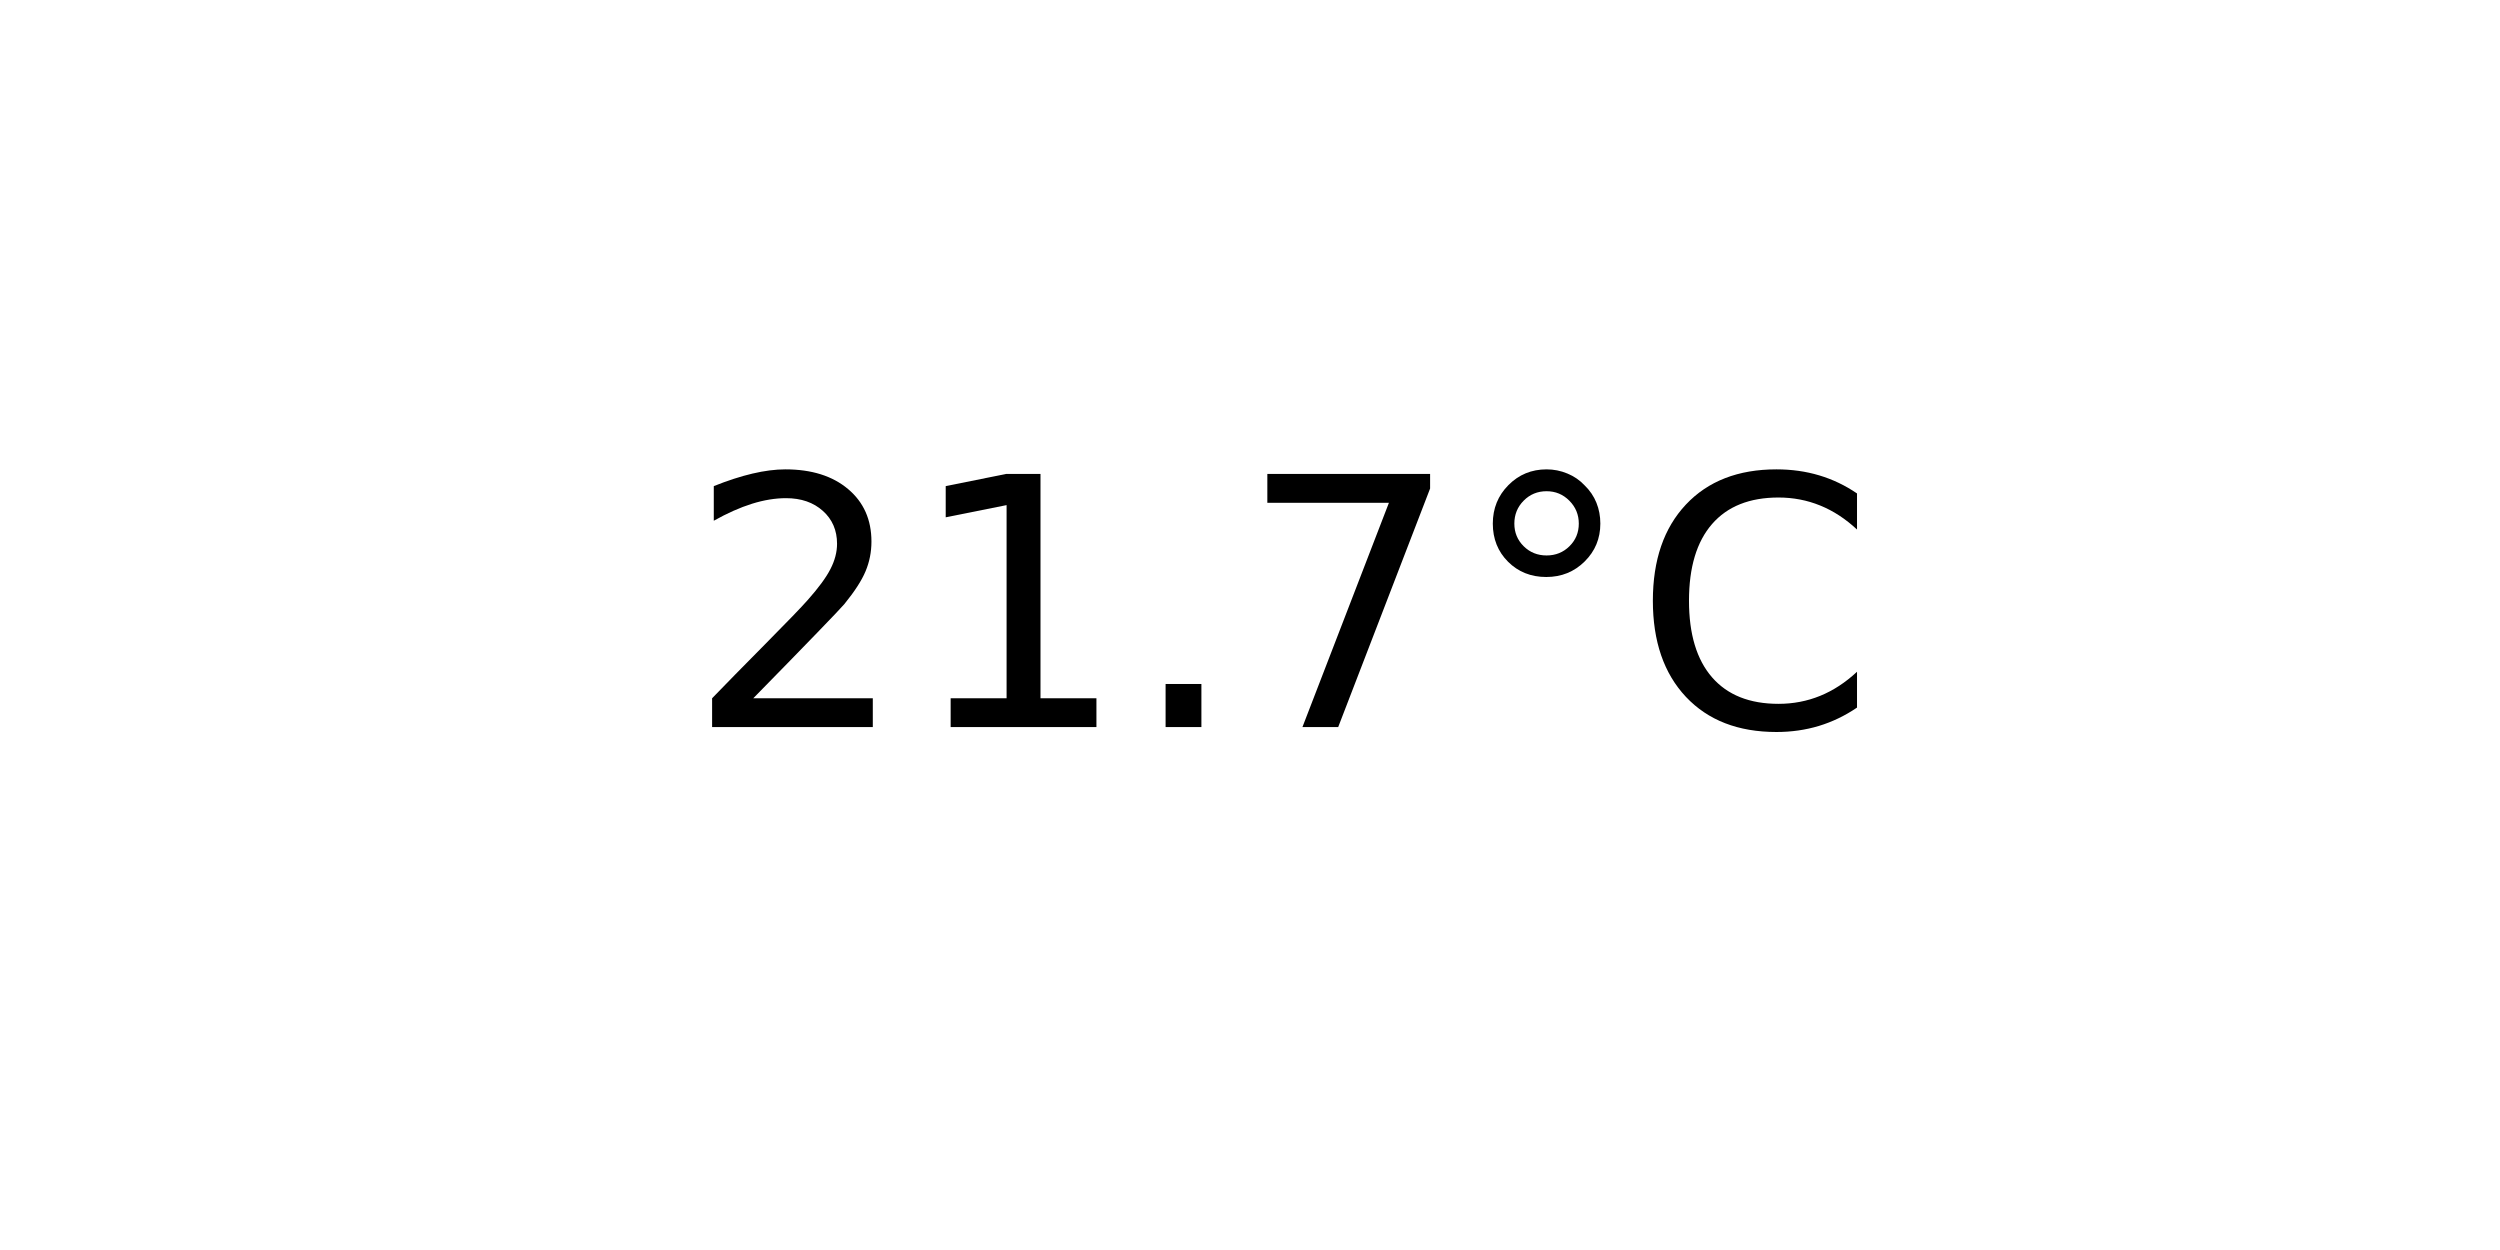
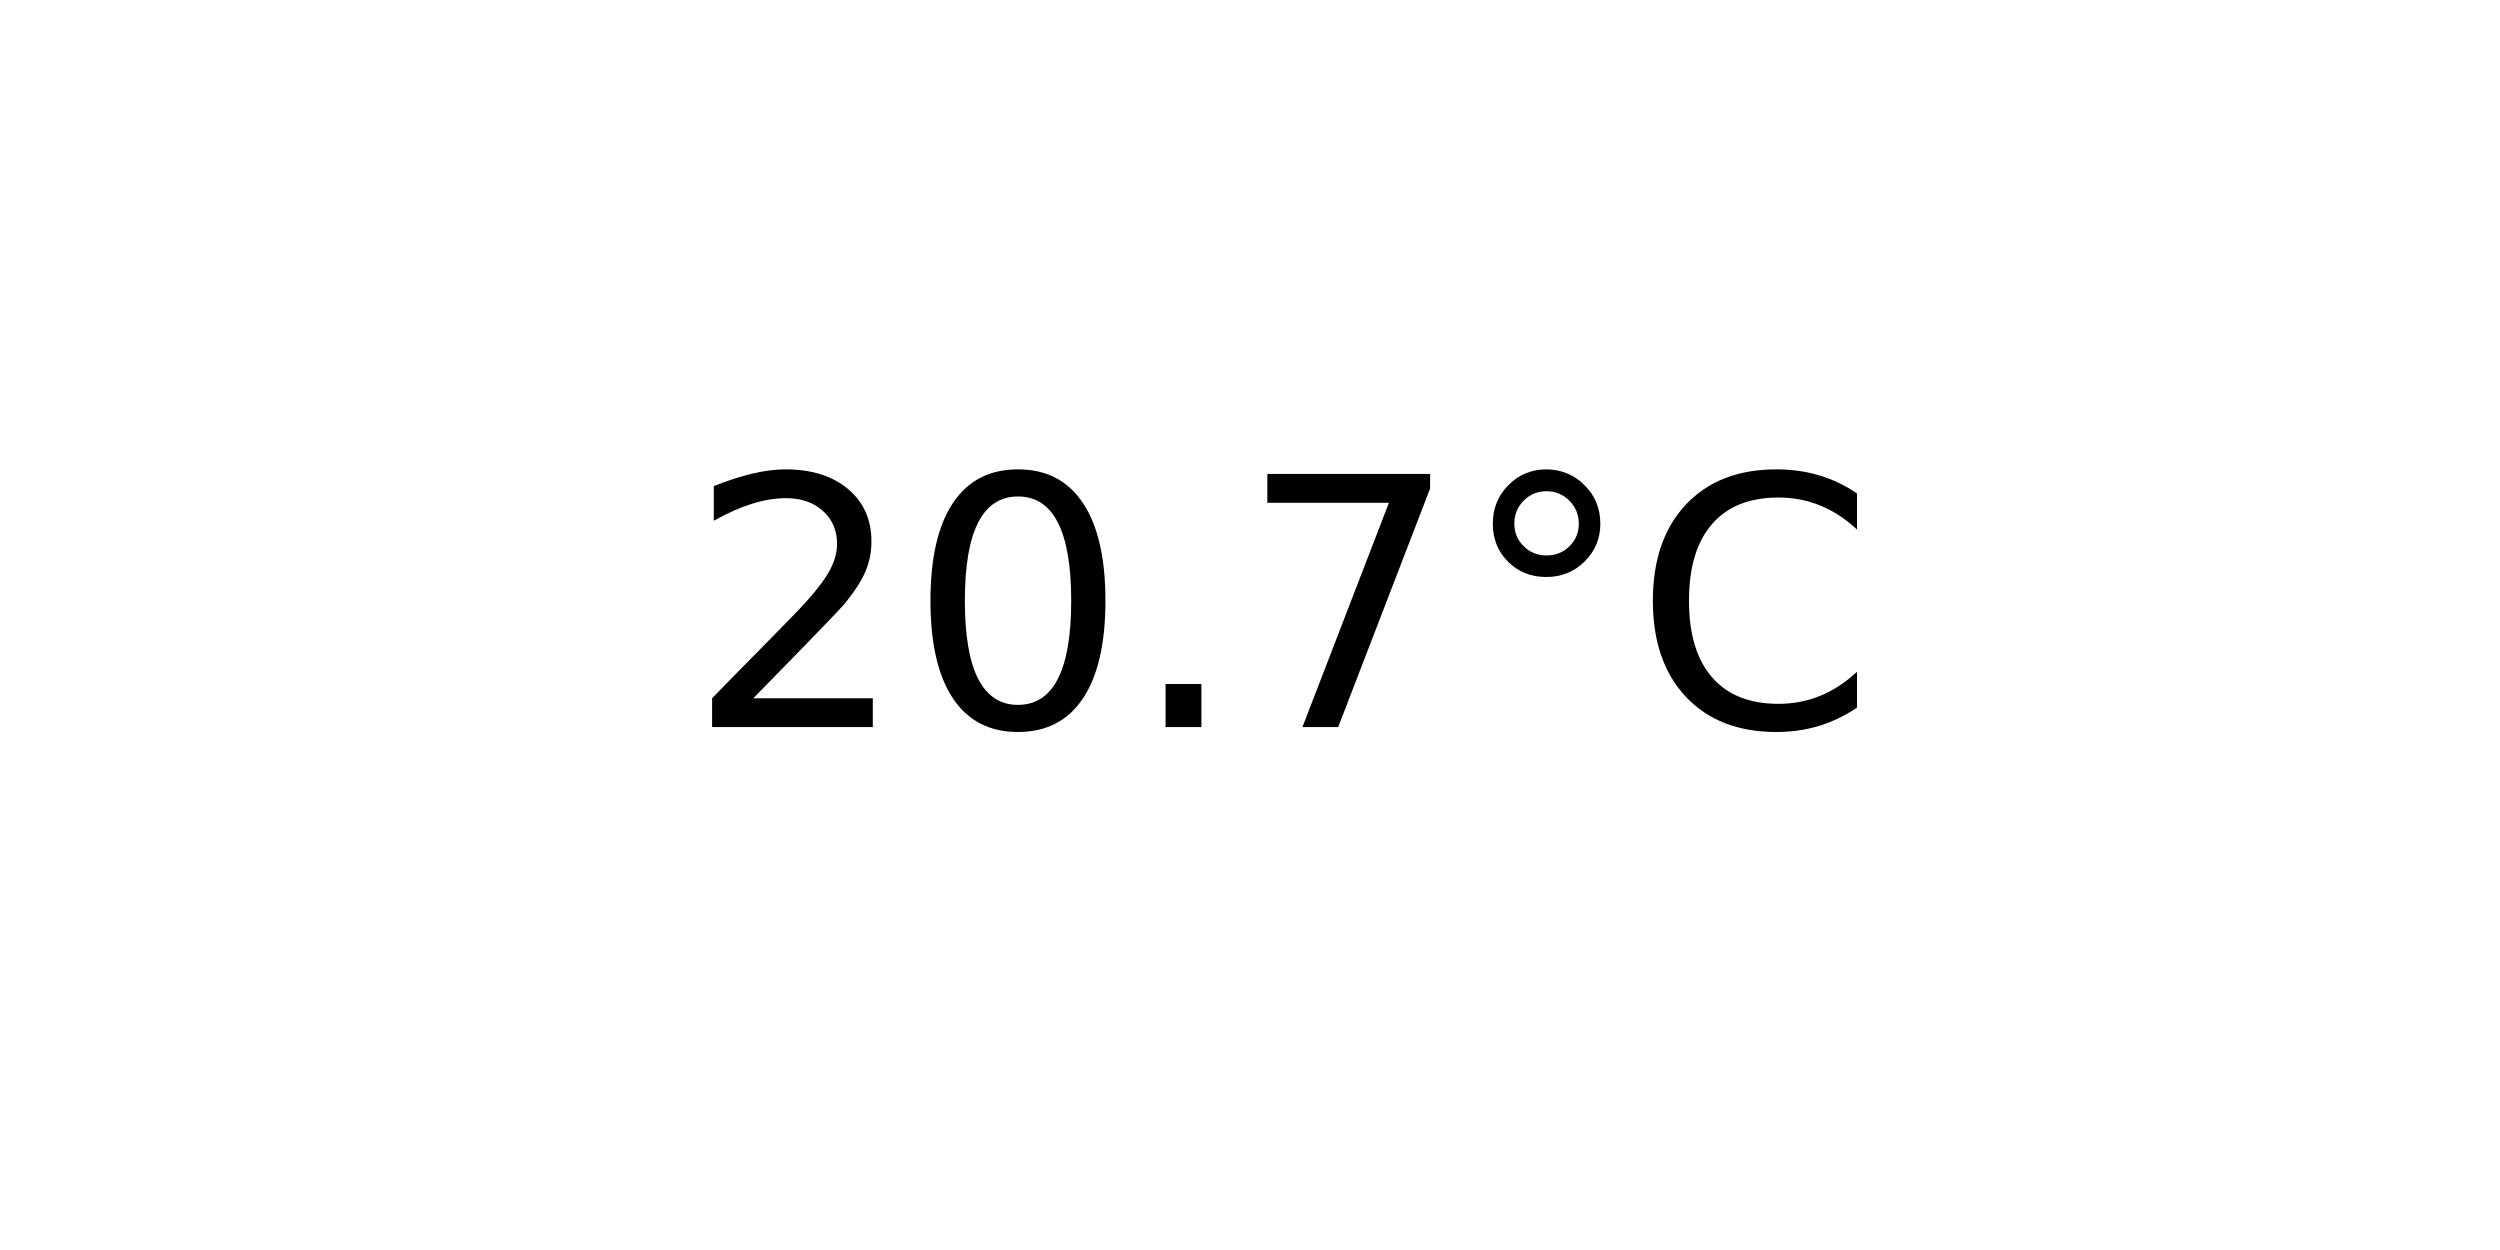
<svg xmlns="http://www.w3.org/2000/svg" xmlns:xlink="http://www.w3.org/1999/xlink" width="72pt" height="36pt" viewBox="0 0 72 36" version="1.1">
  <defs>
    <style type="text/css">*{stroke-linejoin: round; stroke-linecap: butt}</style>
  </defs>
  <g id="figure_1">
    <g id="axes_1">
      <g id="text_1">
        <g transform="translate(19.77578 20.93937) scale(0.1 -0.1)">
          <defs>
            <path id="DejaVuSans-32" d="M 1228 531  L 3431 531  L 3431 0  L 469 0  L 469 531  Q 828 903 1448 1529  Q 2069 2156 2228 2338  Q 2531 2678 2651 2914  Q 2772 3150 2772 3378  Q 2772 3750 2511 3984  Q 2250 4219 1831 4219  Q 1534 4219 1204 4116  Q 875 4013 500 3803  L 500 4441  Q 881 4594 1212 4672  Q 1544 4750 1819 4750  Q 2544 4750 2975 4387  Q 3406 4025 3406 3419  Q 3406 3131 3298 2873  Q 3191 2616 2906 2266  Q 2828 2175 2409 1742  Q 1991 1309 1228 531  z " transform="scale(0.015625)" />
-             <path id="DejaVuSans-31" d="M 794 531  L 1825 531  L 1825 4091  L 703 3866  L 703 4441  L 1819 4666  L 2450 4666  L 2450 531  L 3481 531  L 3481 0  L 794 0  L 794 531  z " transform="scale(0.015625)" />
+             <path id="DejaVuSans-30" d="M 2034 4250  Q 1547 4250 1301 3770  Q 1056 3291 1056 2328  Q 1056 1369 1301 889  Q 1547 409 2034 409  Q 2525 409 2770 889  Q 3016 1369 3016 2328  Q 3016 3291 2770 3770  Q 2525 4250 2034 4250  z M 2034 4750  Q 2819 4750 3233 4129  Q 3647 3509 3647 2328  Q 3647 1150 3233 529  Q 2819 -91 2034 -91  Q 1250 -91 836 529  Q 422 1150 422 2328  Q 422 3509 836 4129  Q 1250 4750 2034 4750  z " transform="scale(0.015625)" />
            <path id="DejaVuSans-2e" d="M 684 794  L 1344 794  L 1344 0  L 684 0  L 684 794  z " transform="scale(0.015625)" />
            <path id="DejaVuSans-37" d="M 525 4666  L 3525 4666  L 3525 4397  L 1831 0  L 1172 0  L 2766 4134  L 525 4134  L 525 4666  z " transform="scale(0.015625)" />
            <path id="DejaVuSans-b0" d="M 1600 4347  Q 1350 4347 1178 4173  Q 1006 4000 1006 3750  Q 1006 3503 1178 3333  Q 1350 3163 1600 3163  Q 1850 3163 2022 3333  Q 2194 3503 2194 3750  Q 2194 3997 2020 4172  Q 1847 4347 1600 4347  z M 1600 4750  Q 1800 4750 1984 4673  Q 2169 4597 2303 4453  Q 2447 4313 2519 4134  Q 2591 3956 2591 3750  Q 2591 3338 2302 3052  Q 2013 2766 1594 2766  Q 1172 2766 890 3047  Q 609 3328 609 3750  Q 609 4169 896 4459  Q 1184 4750 1600 4750  z " transform="scale(0.015625)" />
            <path id="DejaVuSans-43" d="M 4122 4306  L 4122 3641  Q 3803 3938 3442 4084  Q 3081 4231 2675 4231  Q 1875 4231 1450 3742  Q 1025 3253 1025 2328  Q 1025 1406 1450 917  Q 1875 428 2675 428  Q 3081 428 3442 575  Q 3803 722 4122 1019  L 4122 359  Q 3791 134 3420 21  Q 3050 -91 2638 -91  Q 1578 -91 968 557  Q 359 1206 359 2328  Q 359 3453 968 4101  Q 1578 4750 2638 4750  Q 3056 4750 3426 4639  Q 3797 4528 4122 4306  z " transform="scale(0.015625)" />
          </defs>
          <use xlink:href="#DejaVuSans-32" />
-           <use xlink:href="#DejaVuSans-31" x="63.623" />
+           <use xlink:href="#DejaVuSans-30" x="63.623" />
          <use xlink:href="#DejaVuSans-2e" x="127.246" />
          <use xlink:href="#DejaVuSans-37" x="159.033" />
          <use xlink:href="#DejaVuSans-b0" x="222.656" />
          <use xlink:href="#DejaVuSans-43" x="272.656" />
        </g>
      </g>
    </g>
  </g>
</svg>
